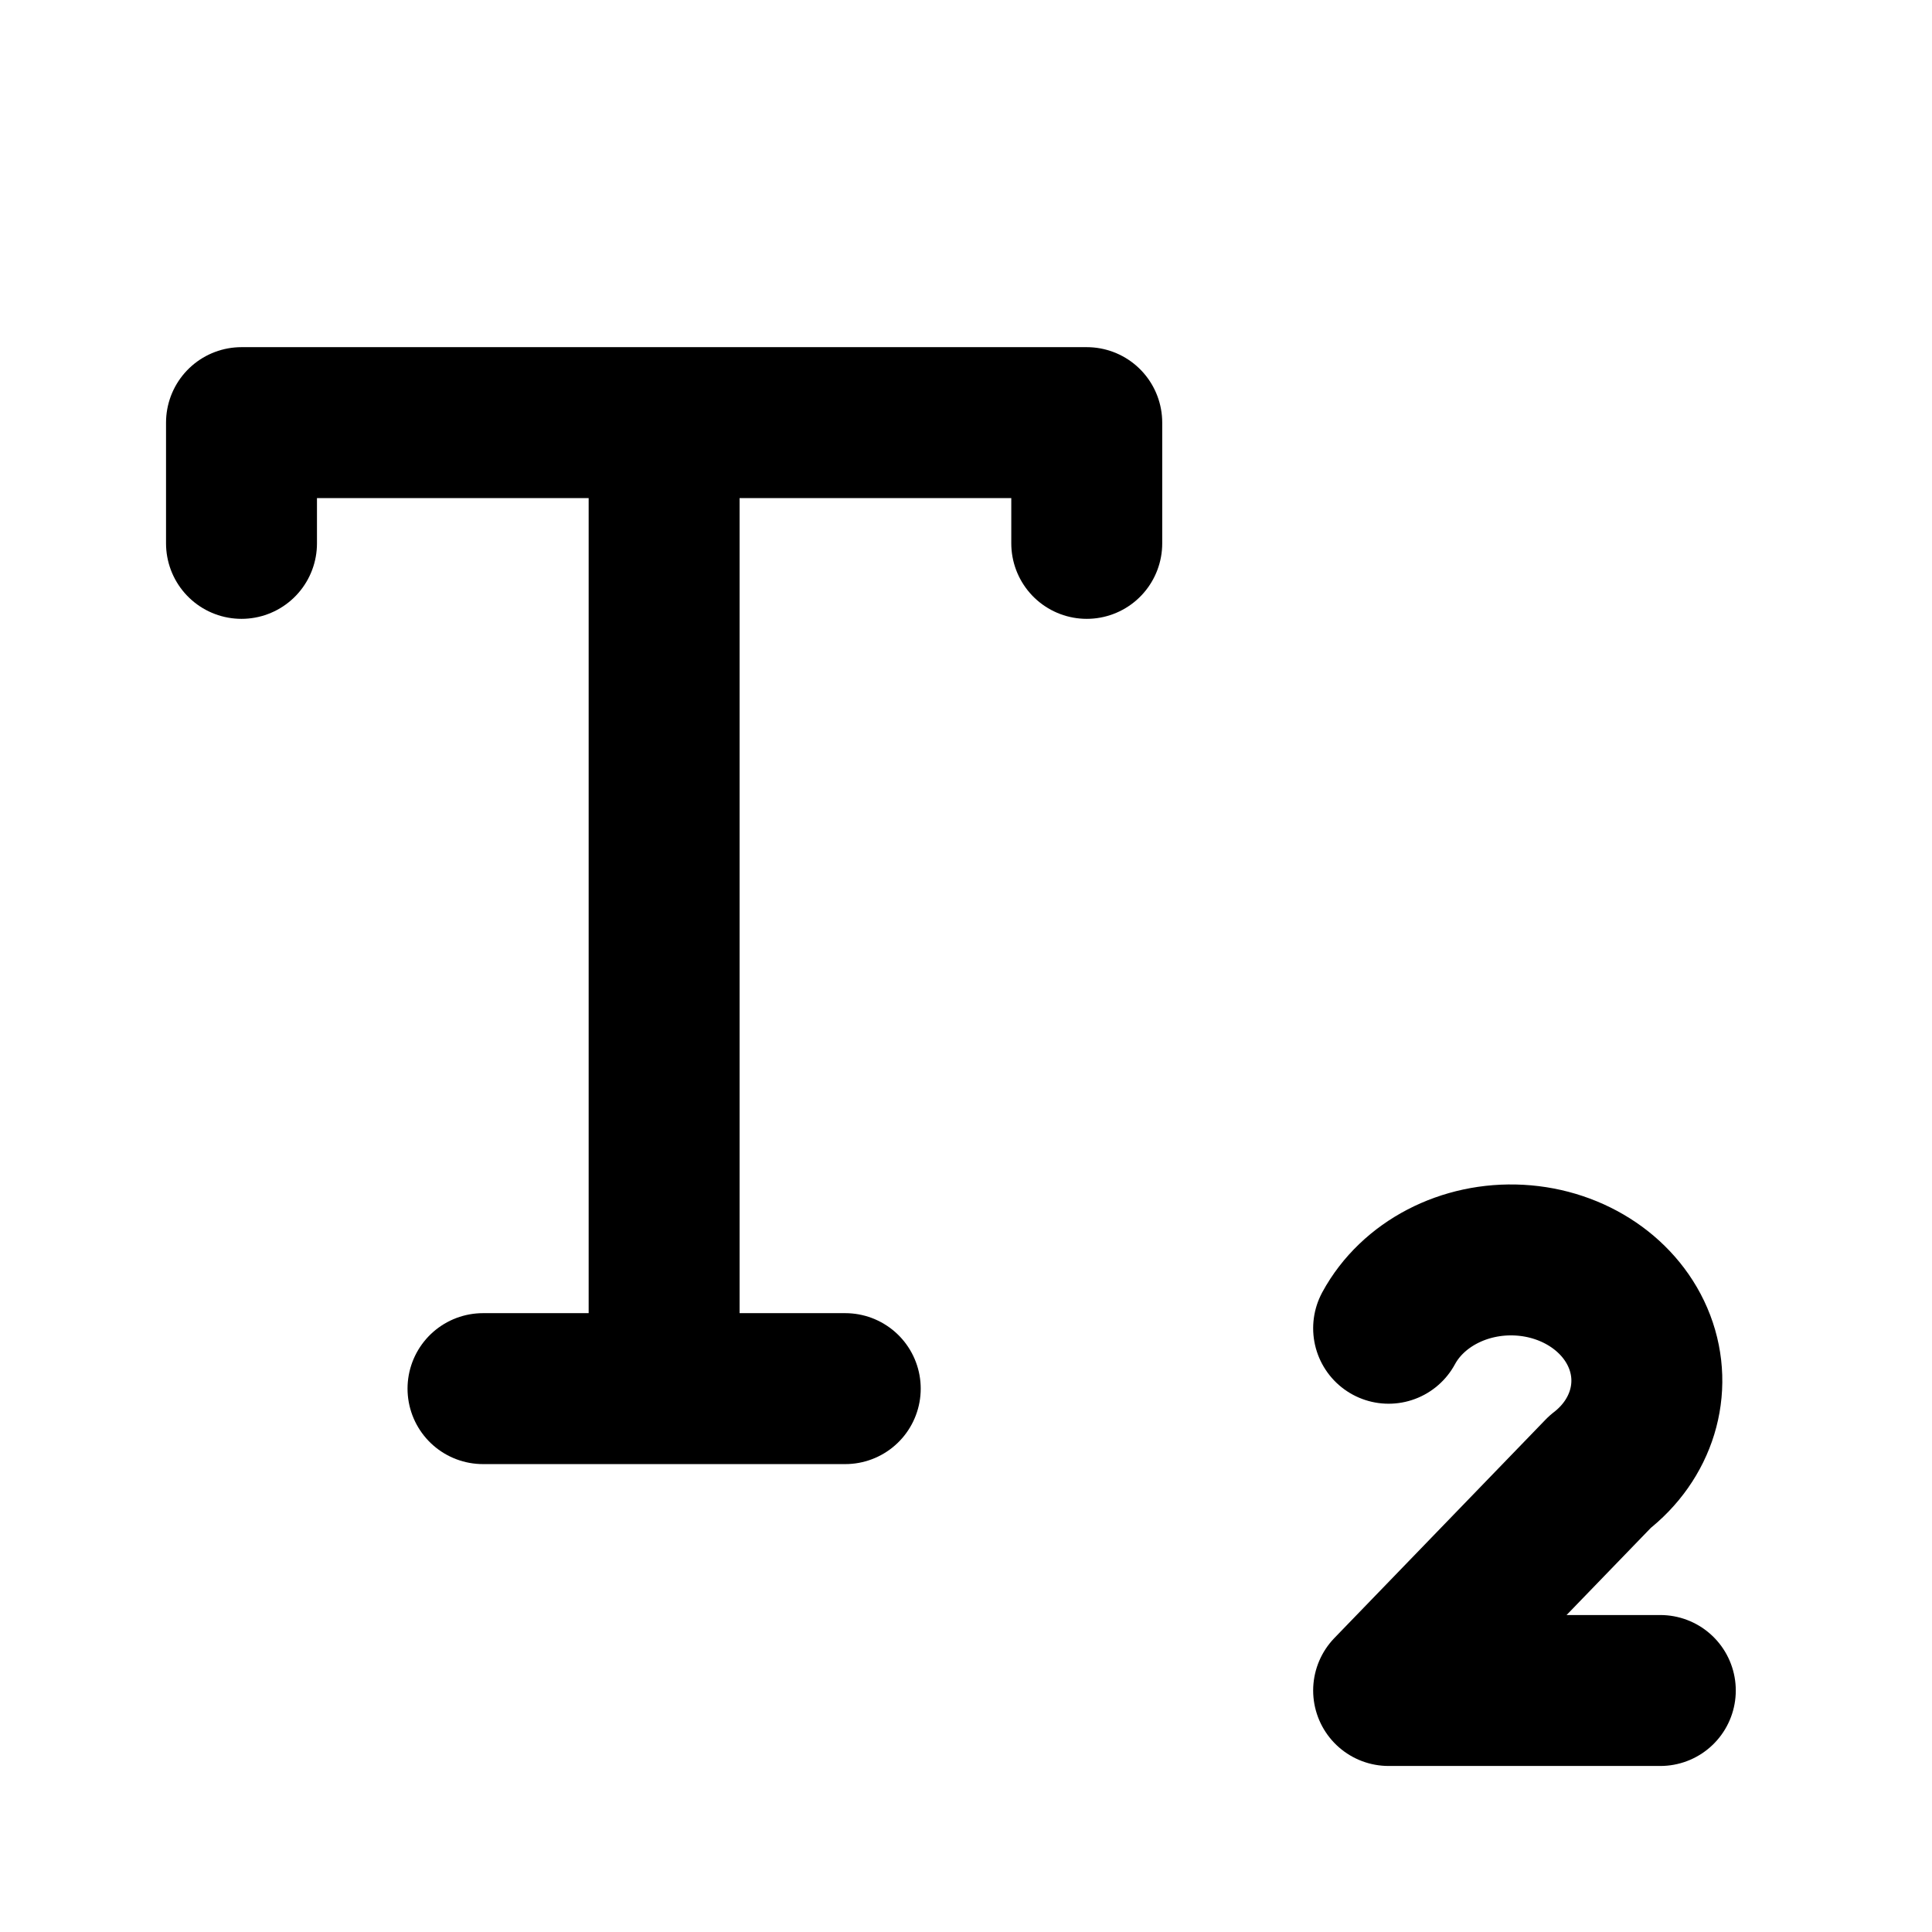
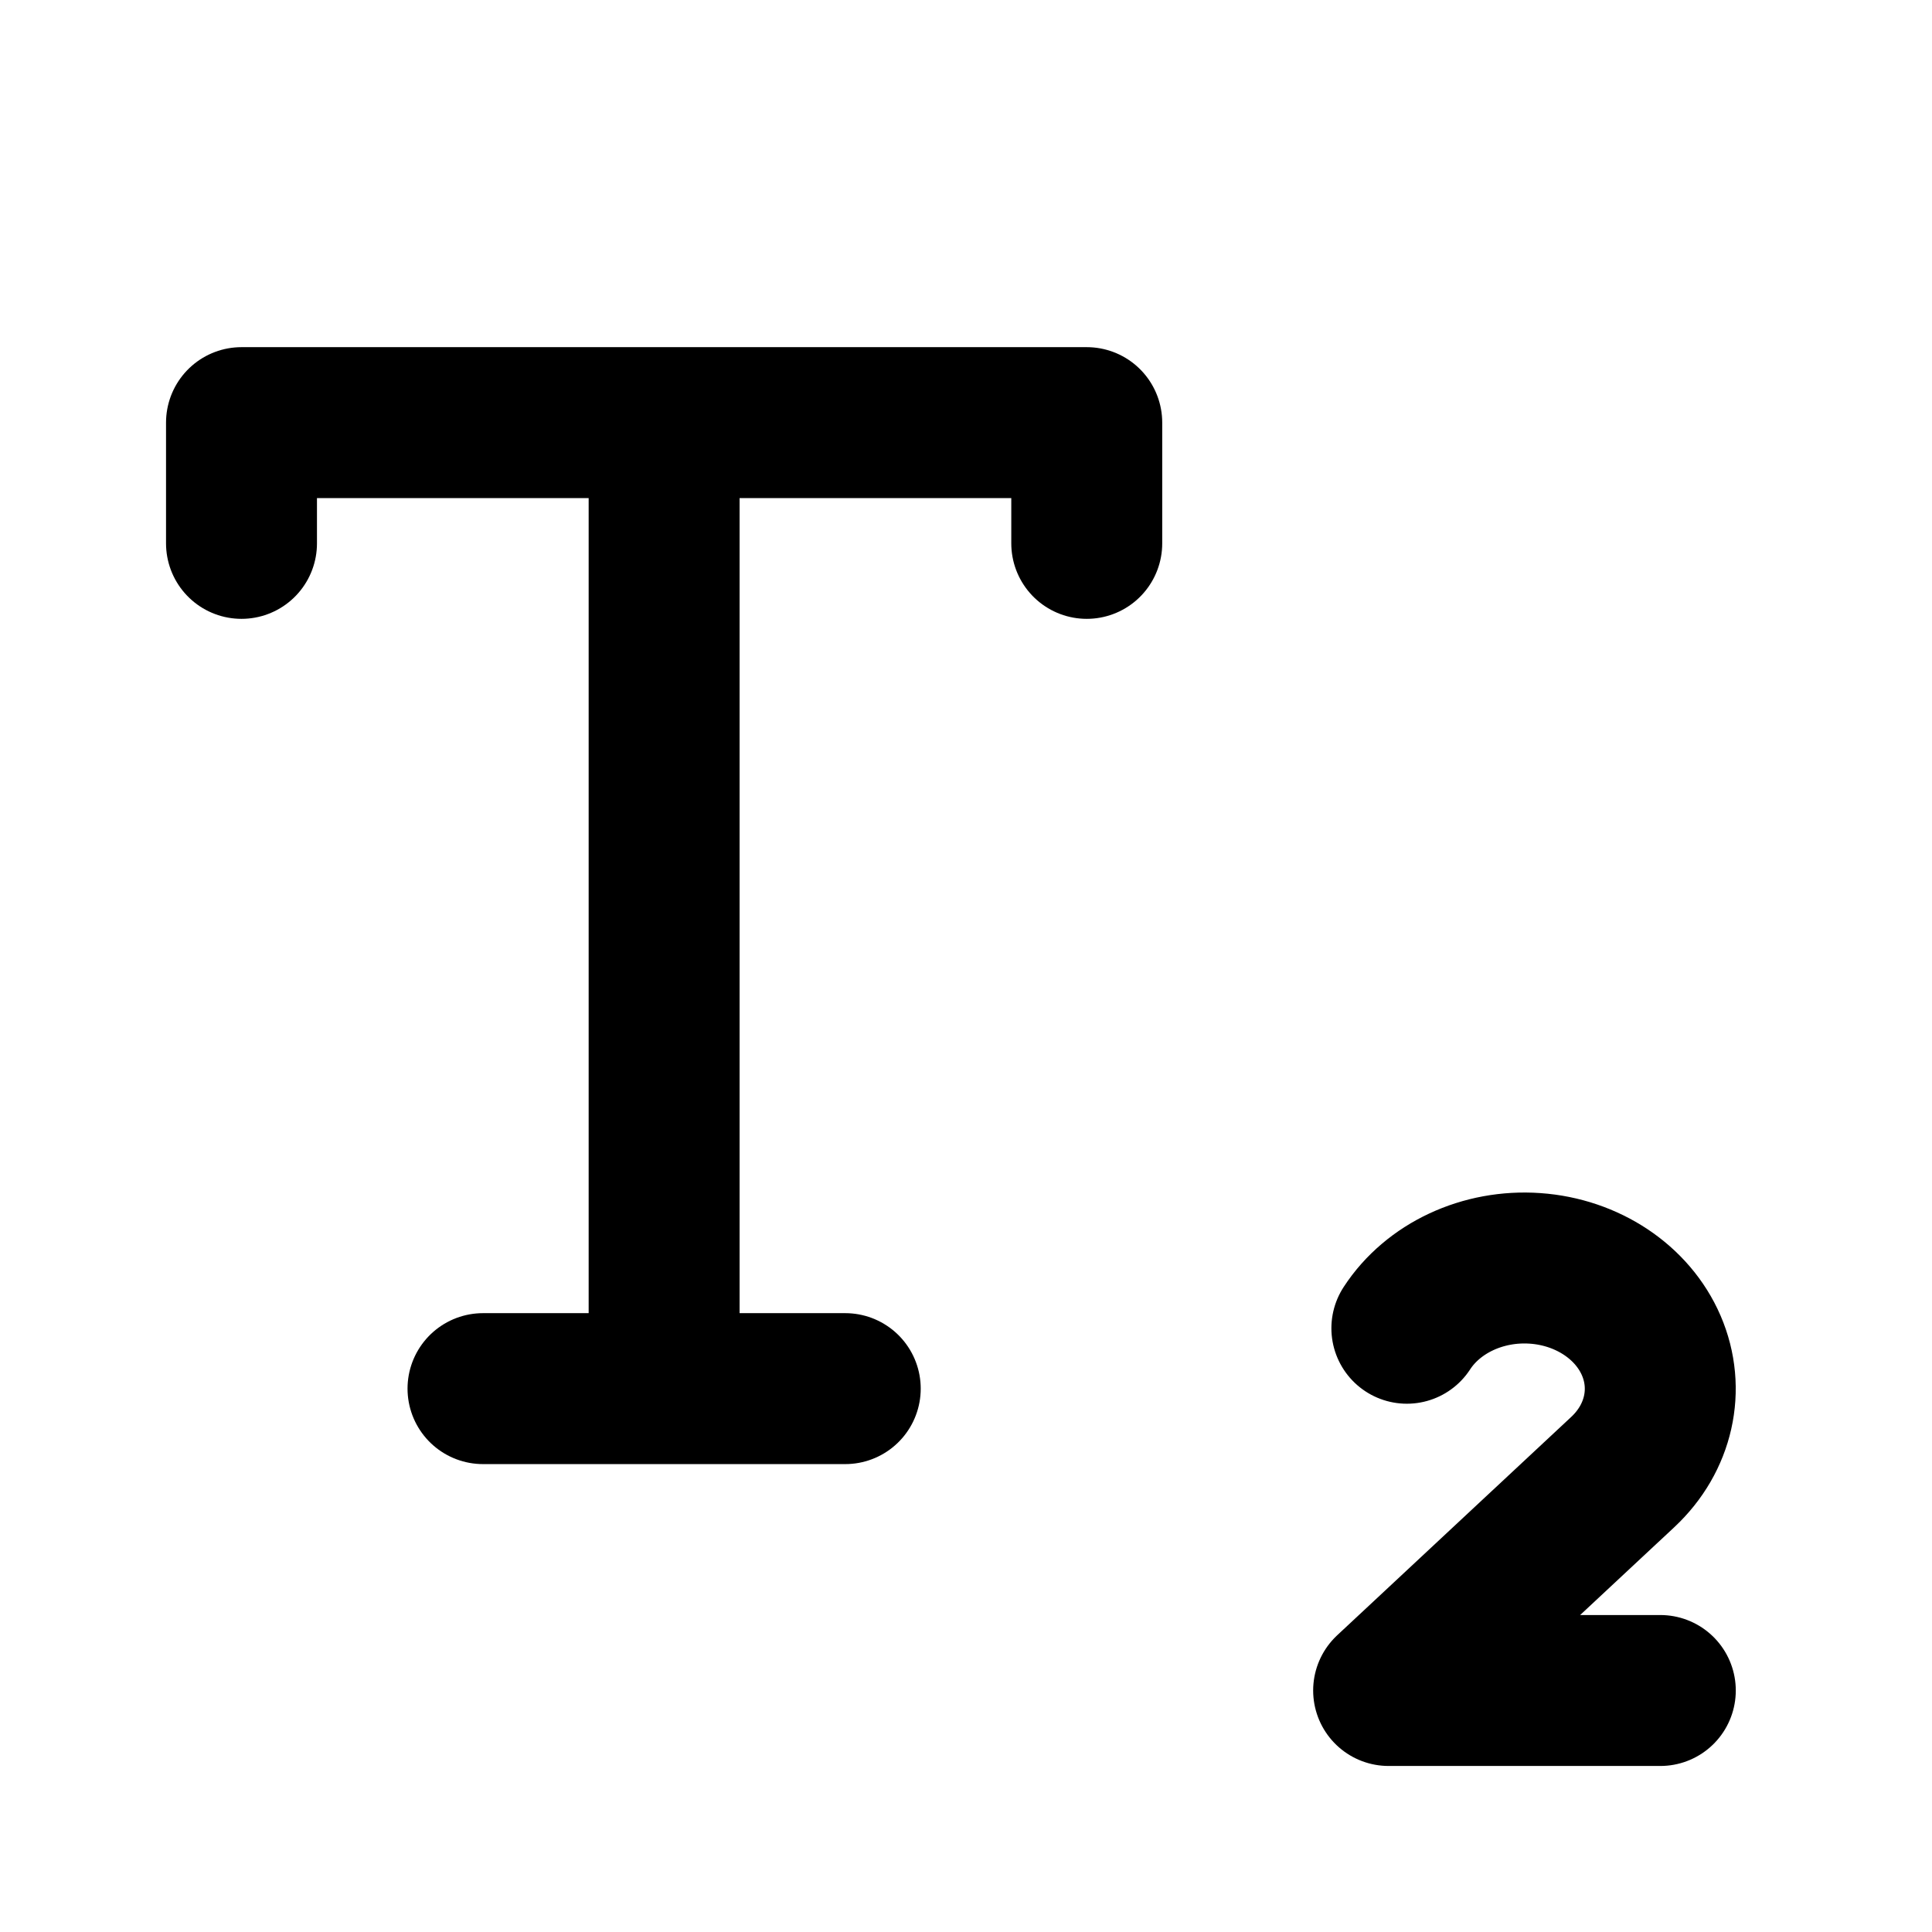
<svg xmlns="http://www.w3.org/2000/svg" data-set="area-pilot" data-keyline="square" data-angles="free" data-acute="sharp" width="16" height="16" viewBox="0 0 16 16" fill="none">
  <path d="M2 4.5V3.5H9V4.5M5.5 3.5V11.5M4 11.5H7" fill="none" stroke="currentColor" stroke-width="1.25" stroke-linecap="round" stroke-linejoin="round" />
-   <path d="M11.5 11A1.125 1 0 1 1 13.25 12.19L11.5 14H13.75" fill="none" stroke="currentColor" stroke-width="1.25" stroke-linecap="round" stroke-linejoin="round" />
+   <path d="M11.651 11A1.125 1 0 1 1 13.44 12.19L11.5 14H13.75" fill="none" stroke="currentColor" stroke-width="1.25" stroke-linecap="round" stroke-linejoin="round" />
</svg>
